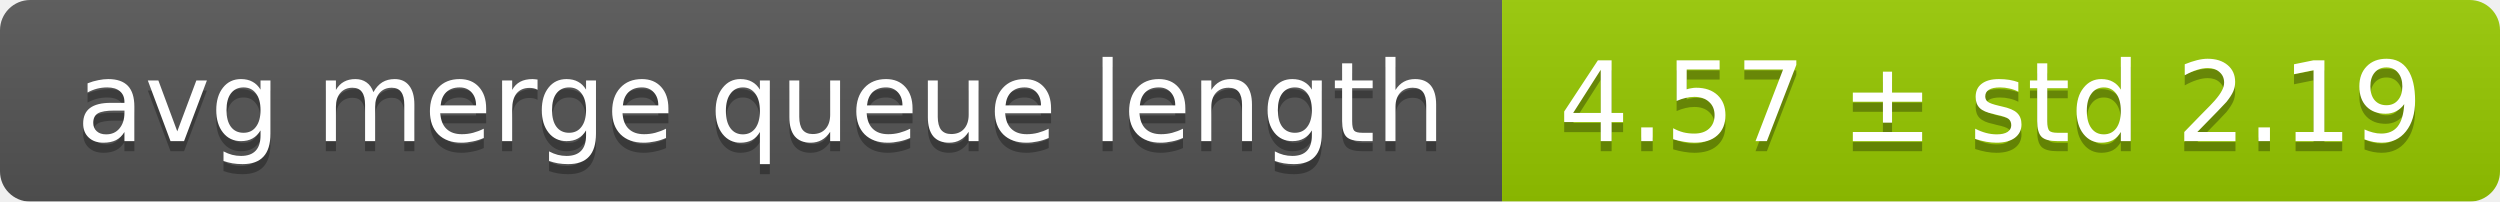
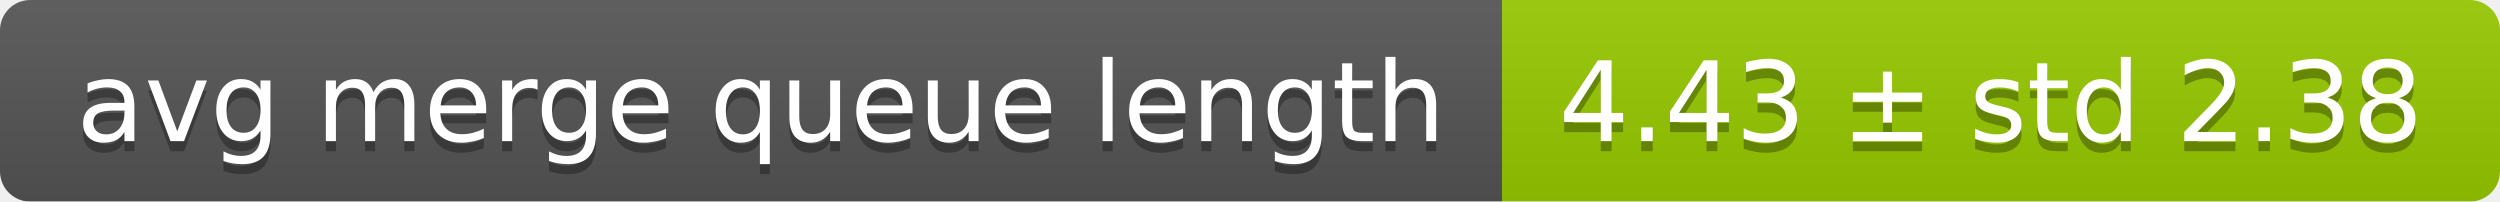
<svg xmlns="http://www.w3.org/2000/svg" width="248" height="20">
  <linearGradient id="smooth" x2="0" y2="100%">
    <stop offset="0" stop-color="#bbb" stop-opacity=".1" />
    <stop offset="1" stop-opacity=".1" />
  </linearGradient>
  <mask id="round">
    <rect width="248" height="20" rx="3" fill="#fff" />
  </mask>
  <g mask="url(#round)">
    <rect width="149" height="20" fill="#555" />
    <rect x="149" width="99" height="20" fill="#97ca00" />
    <rect width="248" height="20" fill="url(#smooth)" />
  </g>
  <g fill="#fff" text-anchor="middle" font-family="DejaVu Sans,Verdana,Geneva,sans-serif" font-size="11">
    <text x="75.5" y="15" fill="#010101" fill-opacity=".3">avg merge queue length</text>
    <text x="75.5" y="14">avg merge queue length</text>
-     <text x="197.5" y="15" fill="#010101" fill-opacity=".3">4.57 ± std 2.19</text>
-     <text x="197.5" y="14">4.57 ± std 2.19</text>
+     <text x="197.5" y="15" fill="#010101" fill-opacity=".3">4.43 ± std 2.38</text>
+     <text x="197.5" y="14">4.43 ± std 2.38</text>
  </g>
</svg>
